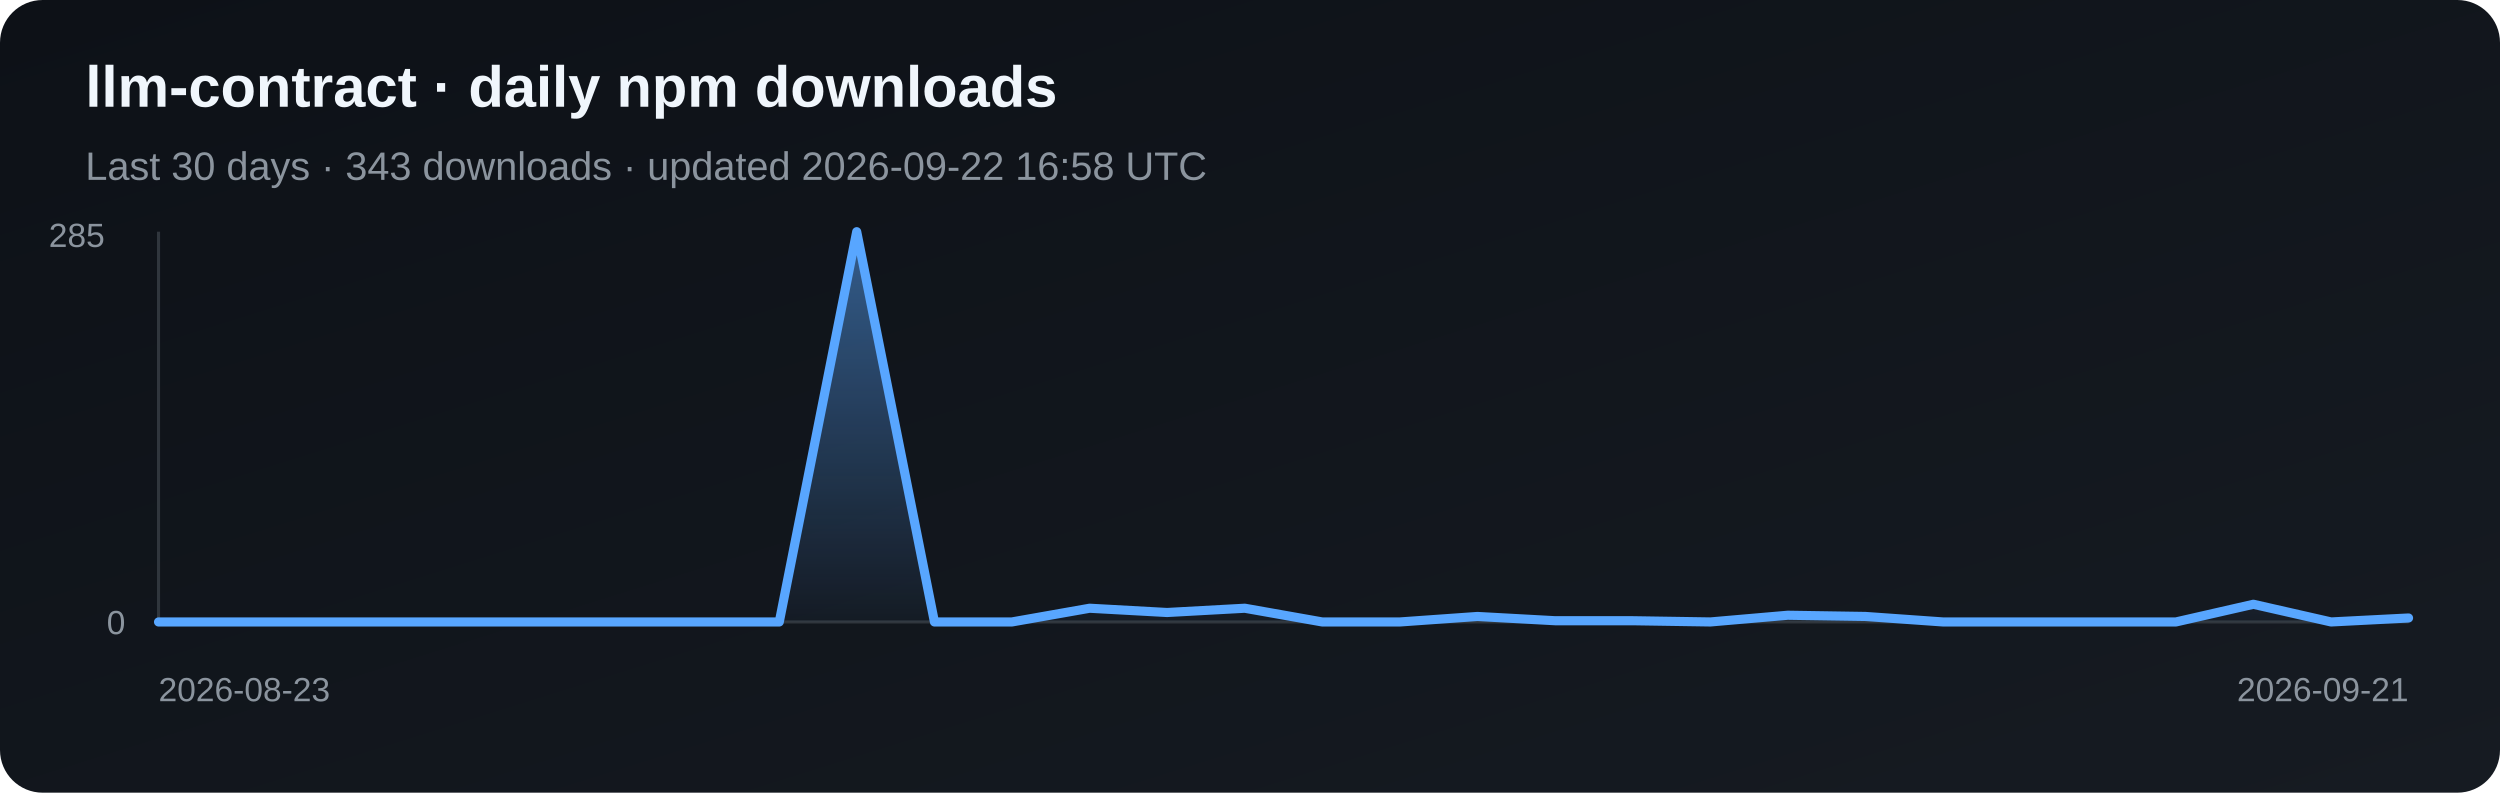
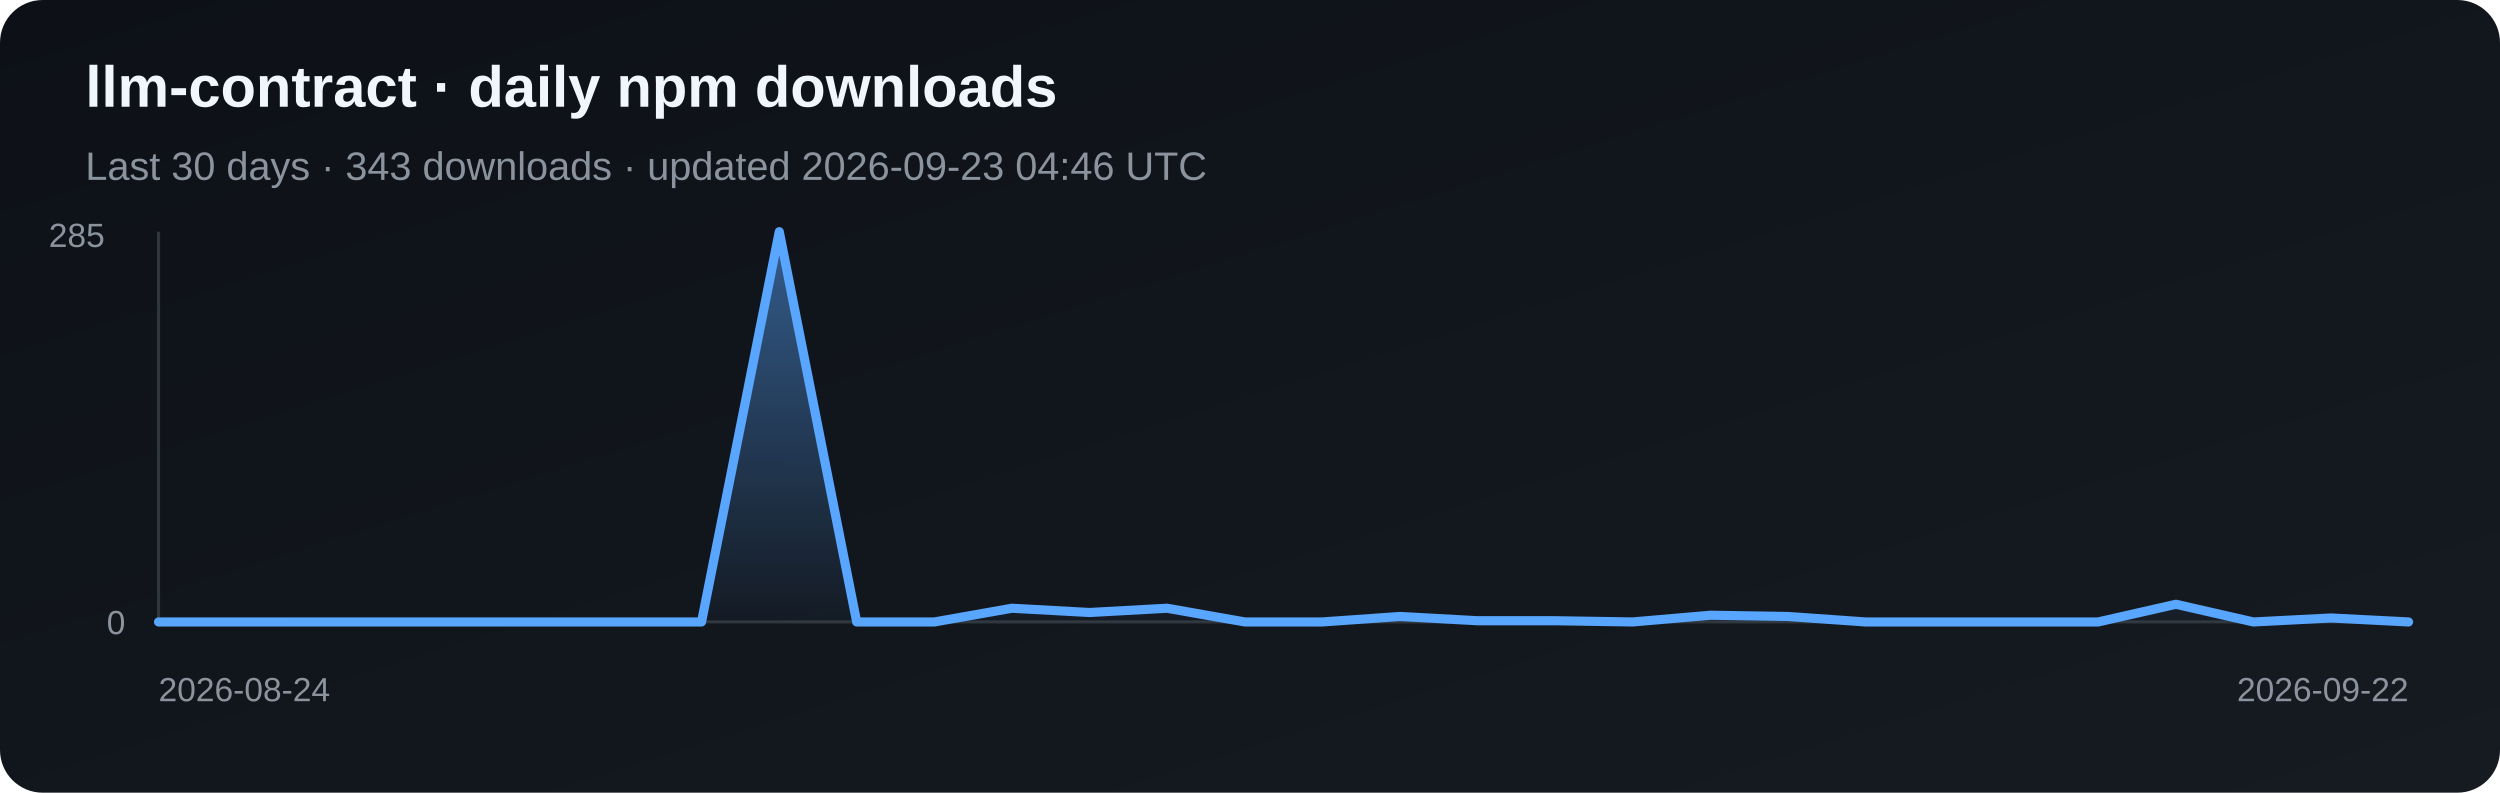
<svg xmlns="http://www.w3.org/2000/svg" width="820" height="260" viewBox="0 0 820 260" role="img" aria-label="Daily npm downloads for llm-contract">
  <defs>
    <linearGradient id="bg" x1="0" y1="0" x2="1" y2="1">
      <stop stop-color="#0d1117" />
      <stop offset="1" stop-color="#161b22" />
    </linearGradient>
    <linearGradient id="fill" x1="0" y1="0" x2="0" y2="1">
      <stop stop-color="#58a6ff" stop-opacity=".5" />
      <stop offset="1" stop-color="#58a6ff" stop-opacity=".03" />
    </linearGradient>
  </defs>
  <rect width="820" height="260" rx="14" fill="url(#bg)" />
  <text x="28" y="35" fill="#f0f6fc" font-family="Arial, sans-serif" font-size="19" font-weight="700">llm-contract · daily npm downloads</text>
-   <text x="28" y="59" fill="#8b949e" font-family="Arial, sans-serif" font-size="13">Last 30 days · 343 downloads · updated 2026-09-22 16:58 UTC</text>
+   <text x="28" y="59" fill="#8b949e" font-family="Arial, sans-serif" font-size="13">Last 30 days · 343 downloads · updated 2026-09-23 04:46 UTC</text>
  <line x1="52" y1="76" x2="52" y2="204" stroke="#30363d" />
  <line x1="52" y1="204" x2="790" y2="204" stroke="#30363d" />
-   <polygon points="52,204 52.0,204.0 77.4,204.0 102.9,204.0 128.3,204.0 153.8,204.0 179.2,204.0 204.7,204.0 230.1,204.0 255.6,204.0 281.0,76.0 306.5,204.0 331.9,204.0 357.4,199.5 382.8,200.9 408.3,199.5 433.7,204.0 459.2,204.0 484.6,202.2 510.1,203.6 535.5,203.6 561.0,204.0 586.4,201.8 611.9,202.2 637.3,204.0 662.8,204.0 688.2,204.0 713.7,204.0 739.1,198.2 764.6,204.0 790.0,202.7 790,204" fill="url(#fill)" />
-   <polyline points="52.0,204.0 77.4,204.0 102.9,204.0 128.3,204.0 153.8,204.0 179.2,204.0 204.7,204.0 230.1,204.0 255.6,204.0 281.0,76.0 306.5,204.0 331.9,204.0 357.4,199.5 382.8,200.9 408.3,199.5 433.7,204.0 459.2,204.0 484.6,202.2 510.1,203.6 535.5,203.6 561.0,204.0 586.4,201.8 611.9,202.2 637.3,204.0 662.8,204.0 688.2,204.0 713.7,204.0 739.1,198.2 764.6,204.0 790.0,202.7" fill="none" stroke="#58a6ff" stroke-width="3" stroke-linejoin="round" stroke-linecap="round" />
+   <polygon points="52,204 52.0,204.0 77.4,204.0 102.9,204.0 128.3,204.0 153.8,204.0 179.2,204.0 204.7,204.0 230.1,204.0 255.6,76.0 281.0,204.0 306.5,204.0 331.9,199.5 357.4,200.9 382.8,199.5 408.3,204.0 433.7,204.0 459.2,202.2 484.6,203.6 510.1,203.6 535.5,204.0 561.0,201.8 586.4,202.2 611.9,204.0 637.3,204.0 662.8,204.0 688.2,204.0 713.7,198.2 739.1,204.0 764.6,202.7 790.0,204.0 790,204" fill="url(#fill)" />
+   <polyline points="52.0,204.0 77.4,204.0 102.9,204.0 128.3,204.0 153.8,204.0 179.2,204.0 204.7,204.0 230.1,204.0 255.6,76.0 281.0,204.0 306.5,204.0 331.9,199.5 357.4,200.9 382.8,199.5 408.3,204.0 433.7,204.0 459.2,202.2 484.6,203.6 510.1,203.6 535.5,204.0 561.0,201.8 586.4,202.2 611.9,204.0 637.3,204.0 662.8,204.0 688.2,204.0 713.7,198.2 739.1,204.0 764.6,202.7 790.0,204.0" fill="none" stroke="#58a6ff" stroke-width="3" stroke-linejoin="round" stroke-linecap="round" />
  <text x="16" y="81" fill="#8b949e" font-family="Arial, sans-serif" font-size="11">285</text>
  <text x="35" y="208" fill="#8b949e" font-family="Arial, sans-serif" font-size="11">0</text>
-   <text x="52" y="230" fill="#8b949e" font-family="Arial, sans-serif" font-size="11">2026-08-23</text>
-   <text x="790" y="230" fill="#8b949e" text-anchor="end" font-family="Arial, sans-serif" font-size="11">2026-09-21</text>
+   <text x="52" y="230" fill="#8b949e" font-family="Arial, sans-serif" font-size="11">2026-08-24</text>
+   <text x="790" y="230" fill="#8b949e" text-anchor="end" font-family="Arial, sans-serif" font-size="11">2026-09-22</text>
</svg>
